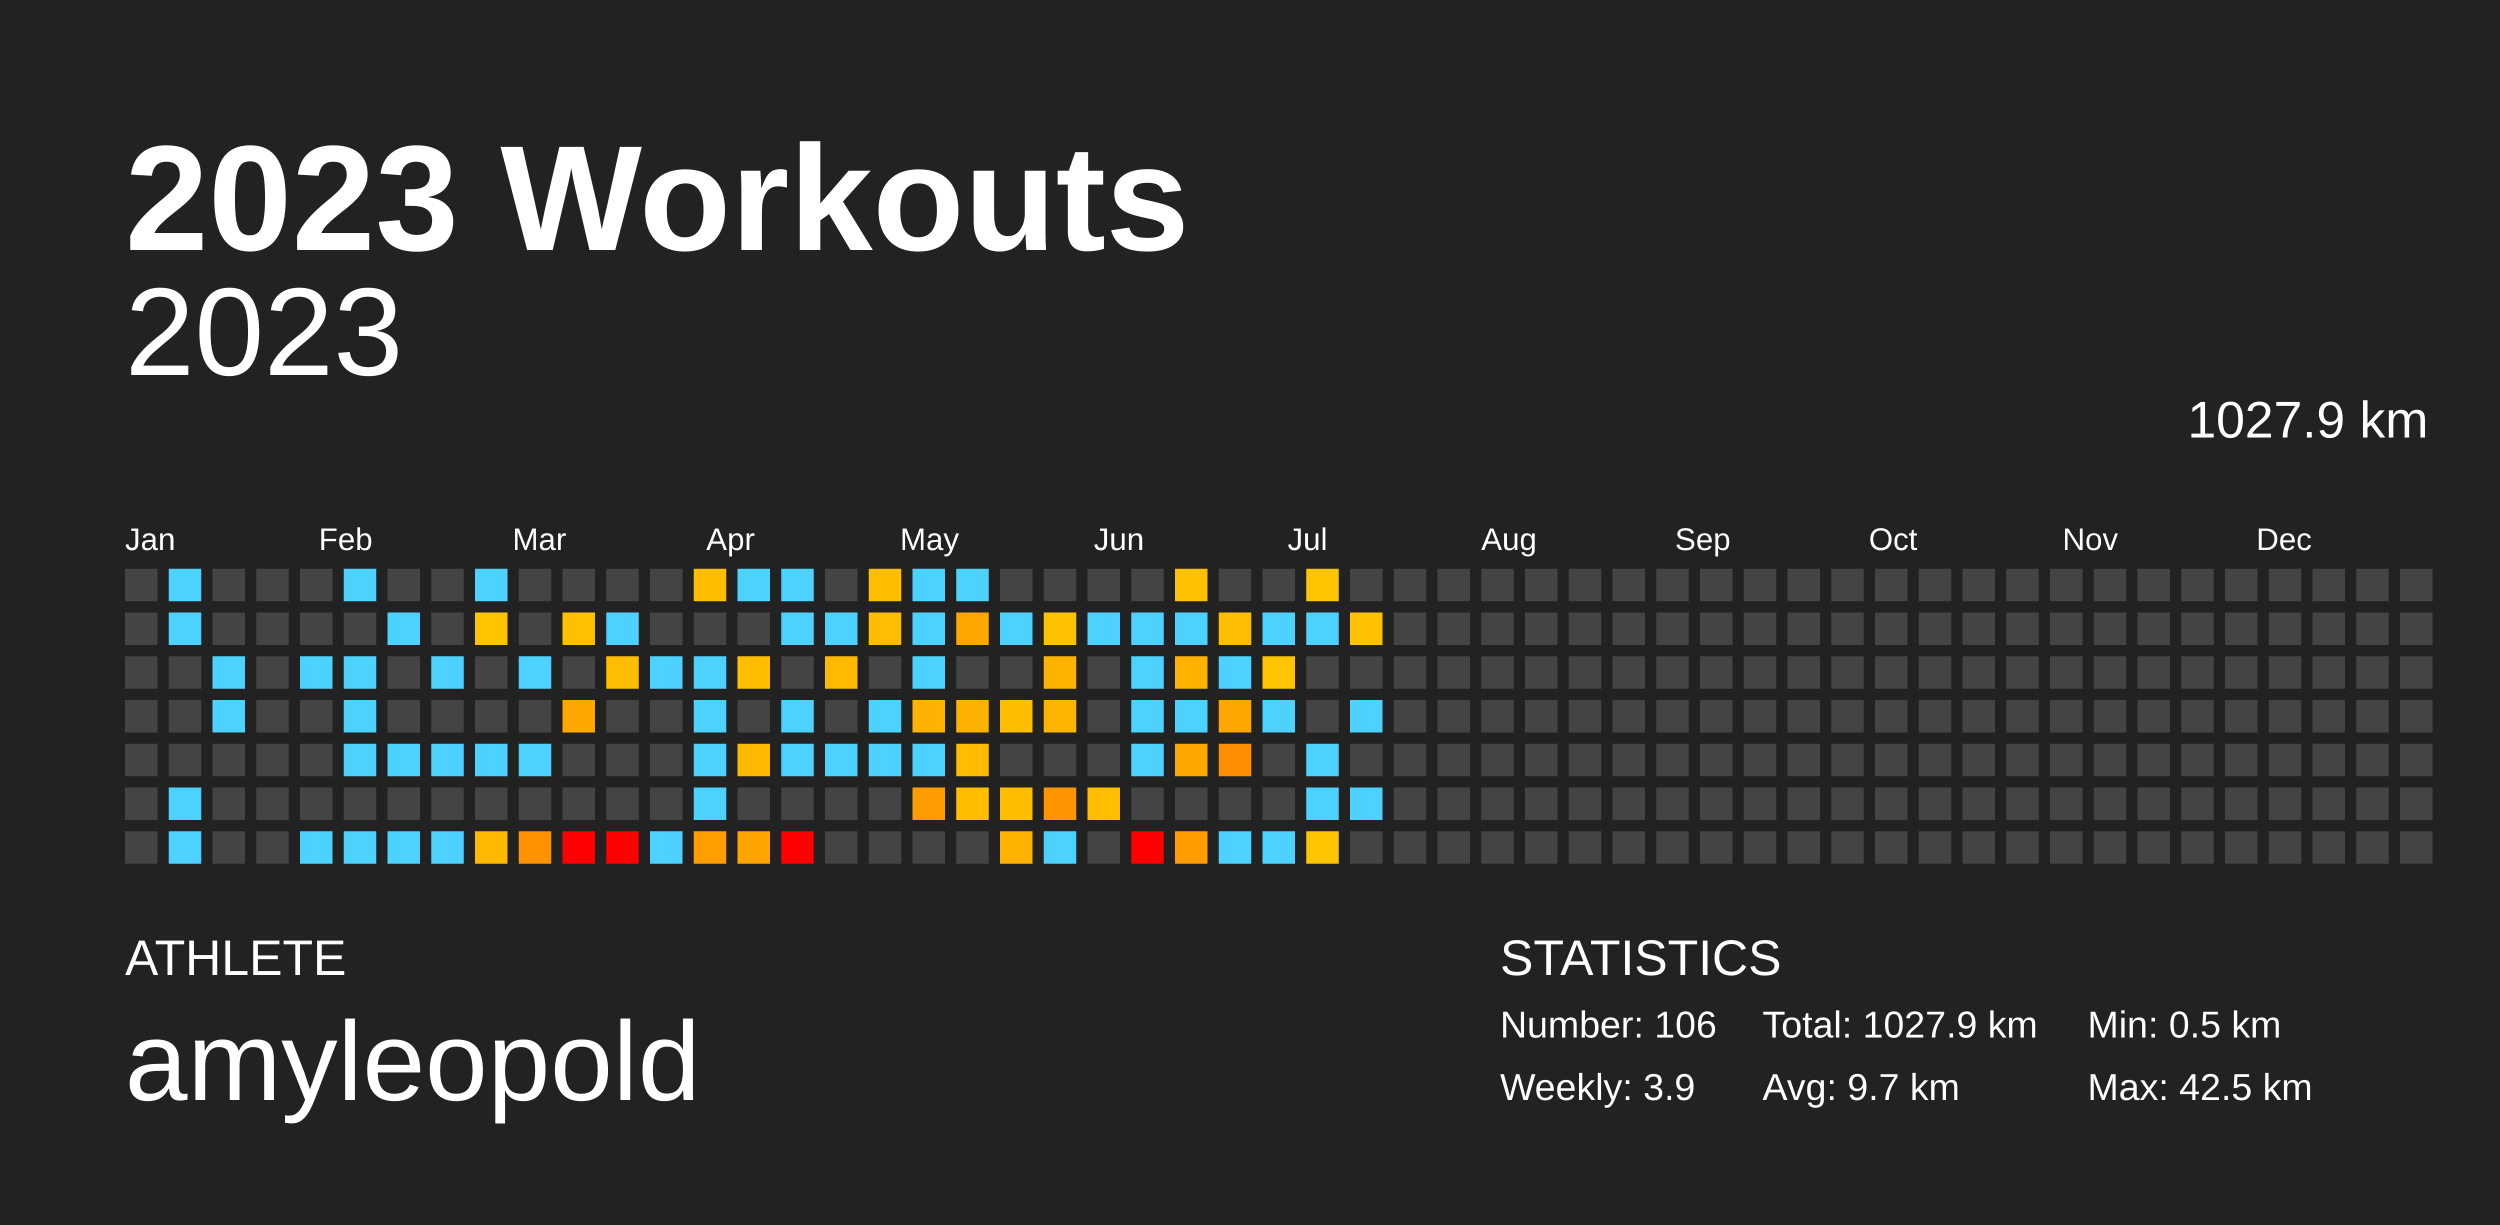
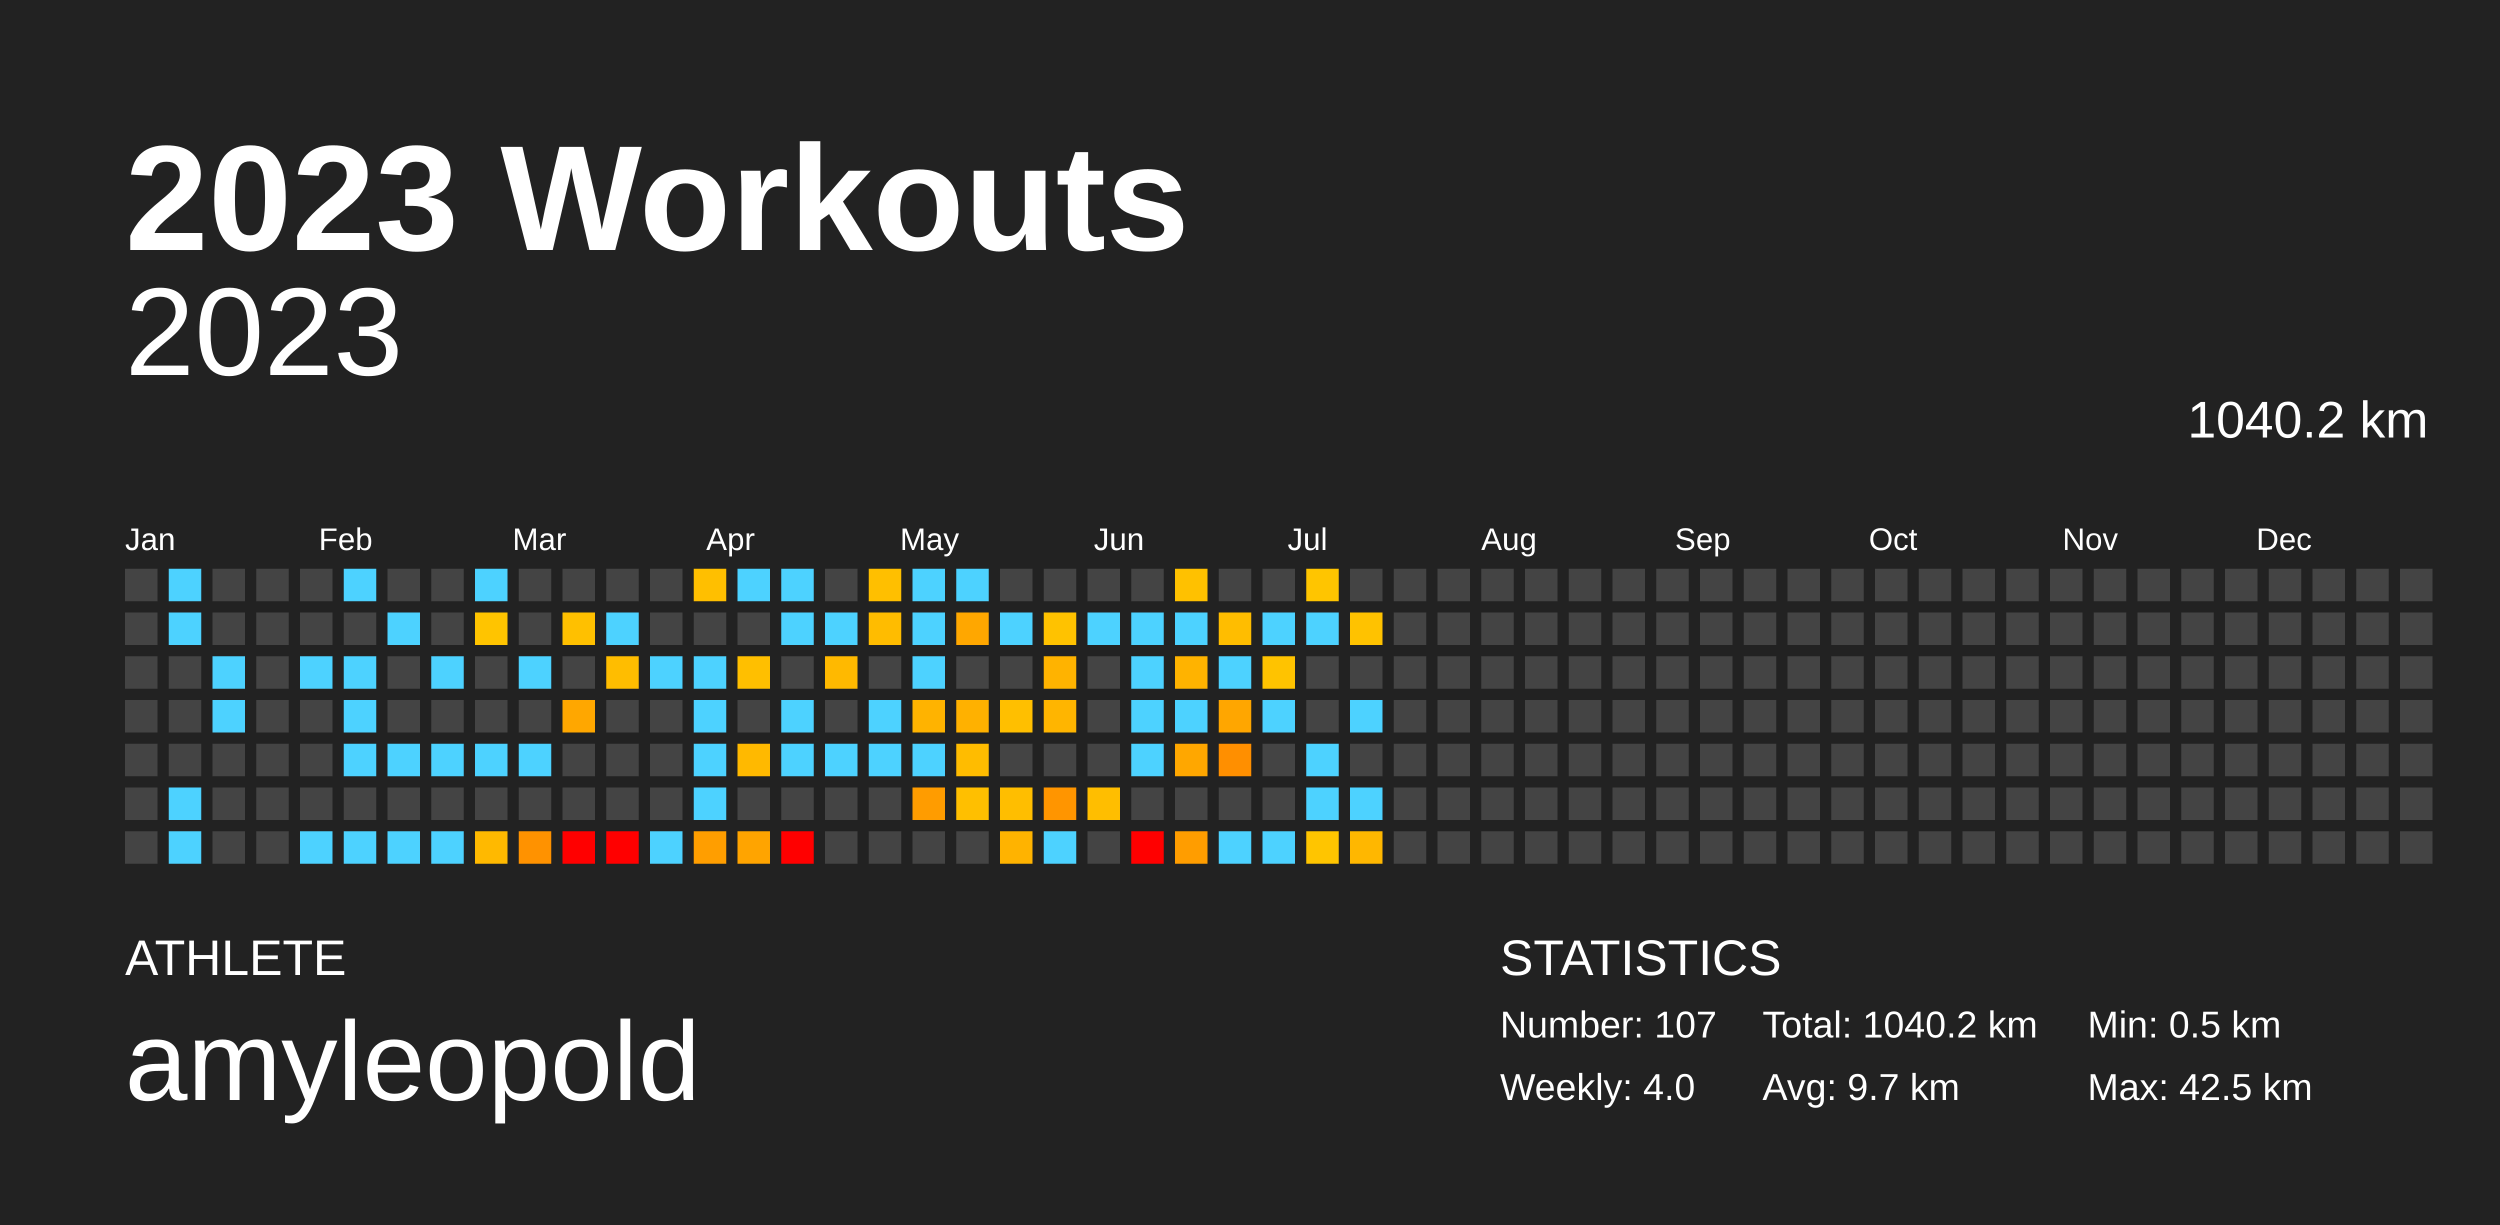
<svg xmlns="http://www.w3.org/2000/svg" baseProfile="full" height="98mm" version="1.1" viewBox="0,0,200,98" width="200mm">
  <defs />
  <rect fill="#222222" height="98" width="200" x="0" y="0" />
  <text fill="#FFFFFF" style="font-size:12px; font-family:Arial; font-weight:bold;" x="10" y="20">2023 Workouts</text>
  <text fill="#FFFFFF" style="font-size:4px; font-family:Arial" x="10" y="78">ATHLETE</text>
  <text fill="#FFFFFF" style="font-size:9px; font-family:Arial" x="10" y="88">amyleopold</text>
  <text fill="#FFFFFF" style="font-size:4px; font-family:Arial" x="120" y="78">STATISTICS</text>
-   <text fill="#FFFFFF" style="font-size:3px; font-family:Arial" x="120" y="83">Number: 106</text>
-   <text fill="#FFFFFF" style="font-size:3px; font-family:Arial" x="120" y="88">Weekly: 3.9</text>
-   <text fill="#FFFFFF" style="font-size:3px; font-family:Arial" x="141" y="83">Total: 1027.9 km</text>
+   <text fill="#FFFFFF" style="font-size:3px; font-family:Arial" x="120" y="83">Number: 107</text>
+   <text fill="#FFFFFF" style="font-size:3px; font-family:Arial" x="120" y="88">Weekly: 4.0</text>
+   <text fill="#FFFFFF" style="font-size:3px; font-family:Arial" x="141" y="83">Total: 1040.2 km</text>
  <text fill="#FFFFFF" style="font-size:3px; font-family:Arial" x="141" y="88">Avg: 9.7 km</text>
  <text fill="#FFFFFF" style="font-size:3px; font-family:Arial" x="167" y="83">Min: 0.5 km</text>
  <text fill="#FFFFFF" style="font-size:3px; font-family:Arial" x="167" y="88">Max: 42.5 km</text>
  <text alignment-baseline="hanging" fill="#FFFFFF" style="font-size:10.0px; font-family:Arial;" x="10" y="30">2023</text>
-   <text alignment-baseline="hanging" fill="#FFFFFF" style="font-size:4.125px; font-family:Arial;" x="175" y="35">1027.9 km</text>
+   <text alignment-baseline="hanging" fill="#FFFFFF" style="font-size:4.125px; font-family:Arial;" x="175" y="35">1040.2 km</text>
  <text fill="#FFFFFF" style="font-size:2.5px; font-family:Arial" x="10.0" y="44">Jan</text>
  <text fill="#FFFFFF" style="font-size:2.5px; font-family:Arial" x="25.5" y="44">Feb</text>
  <text fill="#FFFFFF" style="font-size:2.5px; font-family:Arial" x="41.0" y="44">Mar</text>
  <text fill="#FFFFFF" style="font-size:2.5px; font-family:Arial" x="56.5" y="44">Apr</text>
  <text fill="#FFFFFF" style="font-size:2.5px; font-family:Arial" x="72.0" y="44">May</text>
  <text fill="#FFFFFF" style="font-size:2.5px; font-family:Arial" x="87.5" y="44">Jun</text>
  <text fill="#FFFFFF" style="font-size:2.5px; font-family:Arial" x="103.0" y="44">Jul</text>
  <text fill="#FFFFFF" style="font-size:2.5px; font-family:Arial" x="118.5" y="44">Aug</text>
  <text fill="#FFFFFF" style="font-size:2.5px; font-family:Arial" x="134.0" y="44">Sep</text>
  <text fill="#FFFFFF" style="font-size:2.5px; font-family:Arial" x="149.5" y="44">Oct</text>
  <text fill="#FFFFFF" style="font-size:2.5px; font-family:Arial" x="165.0" y="44">Nov</text>
  <text fill="#FFFFFF" style="font-size:2.5px; font-family:Arial" x="180.5" y="44">Dec</text>
  <rect fill="#444444" height="2.6" width="2.6" x="10.0" y="45.5" />
  <rect fill="#444444" height="2.6" width="2.6" x="10.0" y="49.0" />
  <rect fill="#444444" height="2.6" width="2.6" x="10.0" y="52.5" />
  <rect fill="#444444" height="2.6" width="2.6" x="10.0" y="56.0" />
  <rect fill="#444444" height="2.6" width="2.6" x="10.0" y="59.5" />
  <rect fill="#444444" height="2.6" width="2.6" x="10.0" y="63.0" />
  <rect fill="#444444" height="2.6" width="2.6" x="10.0" y="66.5" />
  <rect fill="#4dd2ff" height="2.6" width="2.6" x="13.5" y="45.5" />
  <rect fill="#4dd2ff" height="2.6" width="2.6" x="13.5" y="49.0" />
  <rect fill="#444444" height="2.6" width="2.6" x="13.5" y="52.5" />
  <rect fill="#444444" height="2.6" width="2.6" x="13.5" y="56.0" />
  <rect fill="#444444" height="2.6" width="2.6" x="13.5" y="59.5" />
  <rect fill="#4dd2ff" height="2.6" width="2.6" x="13.5" y="63.0" />
  <rect fill="#4dd2ff" height="2.6" width="2.6" x="13.5" y="66.5" />
  <rect fill="#444444" height="2.6" width="2.6" x="17.0" y="45.5" />
  <rect fill="#444444" height="2.6" width="2.6" x="17.0" y="49.0" />
  <rect fill="#4dd2ff" height="2.6" width="2.6" x="17.0" y="52.5" />
  <rect fill="#4dd2ff" height="2.6" width="2.6" x="17.0" y="56.0" />
  <rect fill="#444444" height="2.6" width="2.6" x="17.0" y="59.5" />
  <rect fill="#444444" height="2.6" width="2.6" x="17.0" y="63.0" />
  <rect fill="#444444" height="2.6" width="2.6" x="17.0" y="66.5" />
  <rect fill="#444444" height="2.6" width="2.6" x="20.5" y="45.5" />
  <rect fill="#444444" height="2.6" width="2.6" x="20.5" y="49.0" />
  <rect fill="#444444" height="2.6" width="2.6" x="20.5" y="52.5" />
  <rect fill="#444444" height="2.6" width="2.6" x="20.5" y="56.0" />
  <rect fill="#444444" height="2.6" width="2.6" x="20.5" y="59.5" />
  <rect fill="#444444" height="2.6" width="2.6" x="20.5" y="63.0" />
  <rect fill="#444444" height="2.6" width="2.6" x="20.5" y="66.5" />
  <rect fill="#444444" height="2.6" width="2.6" x="24.0" y="45.5" />
  <rect fill="#444444" height="2.6" width="2.6" x="24.0" y="49.0" />
  <rect fill="#4dd2ff" height="2.6" width="2.6" x="24.0" y="52.5" />
  <rect fill="#444444" height="2.6" width="2.6" x="24.0" y="56.0" />
  <rect fill="#444444" height="2.6" width="2.6" x="24.0" y="59.5" />
  <rect fill="#444444" height="2.6" width="2.6" x="24.0" y="63.0" />
  <rect fill="#4dd2ff" height="2.6" width="2.6" x="24.0" y="66.5" />
  <rect fill="#4dd2ff" height="2.6" width="2.6" x="27.5" y="45.5" />
  <rect fill="#444444" height="2.6" width="2.6" x="27.5" y="49.0" />
  <rect fill="#4dd2ff" height="2.6" width="2.6" x="27.5" y="52.5" />
  <rect fill="#4dd2ff" height="2.6" width="2.6" x="27.5" y="56.0" />
  <rect fill="#4dd2ff" height="2.6" width="2.6" x="27.5" y="59.5" />
  <rect fill="#444444" height="2.6" width="2.6" x="27.5" y="63.0" />
  <rect fill="#4dd2ff" height="2.6" width="2.6" x="27.5" y="66.5" />
  <rect fill="#444444" height="2.6" width="2.6" x="31.0" y="45.5" />
  <rect fill="#4dd2ff" height="2.6" width="2.6" x="31.0" y="49.0" />
  <rect fill="#444444" height="2.6" width="2.6" x="31.0" y="52.5" />
  <rect fill="#444444" height="2.6" width="2.6" x="31.0" y="56.0" />
  <rect fill="#4dd2ff" height="2.6" width="2.6" x="31.0" y="59.5" />
  <rect fill="#444444" height="2.6" width="2.6" x="31.0" y="63.0" />
  <rect fill="#4dd2ff" height="2.6" width="2.6" x="31.0" y="66.5" />
  <rect fill="#444444" height="2.6" width="2.6" x="34.5" y="45.5" />
  <rect fill="#444444" height="2.6" width="2.6" x="34.5" y="49.0" />
  <rect fill="#4dd2ff" height="2.6" width="2.6" x="34.5" y="52.5" />
  <rect fill="#444444" height="2.6" width="2.6" x="34.5" y="56.0" />
  <rect fill="#4dd2ff" height="2.6" width="2.6" x="34.5" y="59.5" />
  <rect fill="#444444" height="2.6" width="2.6" x="34.5" y="63.0" />
  <rect fill="#4dd2ff" height="2.6" width="2.6" x="34.5" y="66.5" />
  <rect fill="#4dd2ff" height="2.6" width="2.6" x="38.0" y="45.5" />
  <rect fill="#ffc400" height="2.6" width="2.6" x="38.0" y="49.0" />
  <rect fill="#444444" height="2.6" width="2.6" x="38.0" y="52.5" />
  <rect fill="#444444" height="2.6" width="2.6" x="38.0" y="56.0" />
  <rect fill="#4dd2ff" height="2.6" width="2.6" x="38.0" y="59.5" />
  <rect fill="#444444" height="2.6" width="2.6" x="38.0" y="63.0" />
  <rect fill="#ffb900" height="2.6" width="2.6" x="38.0" y="66.5" />
  <rect fill="#444444" height="2.6" width="2.6" x="41.5" y="45.5" />
  <rect fill="#444444" height="2.6" width="2.6" x="41.5" y="49.0" />
  <rect fill="#4dd2ff" height="2.6" width="2.6" x="41.5" y="52.5" />
  <rect fill="#444444" height="2.6" width="2.6" x="41.5" y="56.0" />
  <rect fill="#4dd2ff" height="2.6" width="2.6" x="41.5" y="59.5" />
  <rect fill="#444444" height="2.6" width="2.6" x="41.5" y="63.0" />
  <rect fill="#ff9200" height="2.6" width="2.6" x="41.5" y="66.5" />
  <rect fill="#444444" height="2.6" width="2.6" x="45.0" y="45.5" />
  <rect fill="#ffc000" height="2.6" width="2.6" x="45.0" y="49.0" />
  <rect fill="#444444" height="2.6" width="2.6" x="45.0" y="52.5" />
  <rect fill="#ffa700" height="2.6" width="2.6" x="45.0" y="56.0" />
  <rect fill="#444444" height="2.6" width="2.6" x="45.0" y="59.5" />
  <rect fill="#444444" height="2.6" width="2.6" x="45.0" y="63.0" />
  <rect fill="red" height="2.6" width="2.6" x="45.0" y="66.5" />
  <rect fill="#444444" height="2.6" width="2.6" x="48.5" y="45.5" />
  <rect fill="#4dd2ff" height="2.6" width="2.6" x="48.5" y="49.0" />
  <rect fill="#ffbd00" height="2.6" width="2.6" x="48.5" y="52.5" />
  <rect fill="#444444" height="2.6" width="2.6" x="48.5" y="56.0" />
  <rect fill="#444444" height="2.6" width="2.6" x="48.5" y="59.5" />
  <rect fill="#444444" height="2.6" width="2.6" x="48.5" y="63.0" />
  <rect fill="red" height="2.6" width="2.6" x="48.5" y="66.5" />
  <rect fill="#444444" height="2.6" width="2.6" x="52.0" y="45.5" />
  <rect fill="#444444" height="2.6" width="2.6" x="52.0" y="49.0" />
  <rect fill="#4dd2ff" height="2.6" width="2.6" x="52.0" y="52.5" />
  <rect fill="#444444" height="2.6" width="2.6" x="52.0" y="56.0" />
  <rect fill="#444444" height="2.6" width="2.6" x="52.0" y="59.5" />
  <rect fill="#444444" height="2.6" width="2.6" x="52.0" y="63.0" />
  <rect fill="#4dd2ff" height="2.6" width="2.6" x="52.0" y="66.5" />
  <rect fill="#ffbf00" height="2.6" width="2.6" x="55.5" y="45.5" />
  <rect fill="#444444" height="2.6" width="2.6" x="55.5" y="49.0" />
  <rect fill="#4dd2ff" height="2.6" width="2.6" x="55.5" y="52.5" />
  <rect fill="#4dd2ff" height="2.6" width="2.6" x="55.5" y="56.0" />
  <rect fill="#4dd2ff" height="2.6" width="2.6" x="55.5" y="59.5" />
  <rect fill="#4dd2ff" height="2.6" width="2.6" x="55.5" y="63.0" />
  <rect fill="#ff9e00" height="2.6" width="2.6" x="55.5" y="66.5" />
  <rect fill="#4dd2ff" height="2.6" width="2.6" x="59.0" y="45.5" />
  <rect fill="#444444" height="2.6" width="2.6" x="59.0" y="49.0" />
  <rect fill="#ffbf00" height="2.6" width="2.6" x="59.0" y="52.5" />
  <rect fill="#444444" height="2.6" width="2.6" x="59.0" y="56.0" />
  <rect fill="#ffb900" height="2.6" width="2.6" x="59.0" y="59.5" />
  <rect fill="#444444" height="2.6" width="2.6" x="59.0" y="63.0" />
  <rect fill="#ffa400" height="2.6" width="2.6" x="59.0" y="66.5" />
  <rect fill="#4dd2ff" height="2.6" width="2.6" x="62.5" y="45.5" />
  <rect fill="#4dd2ff" height="2.6" width="2.6" x="62.5" y="49.0" />
  <rect fill="#444444" height="2.6" width="2.6" x="62.5" y="52.5" />
  <rect fill="#4dd2ff" height="2.6" width="2.6" x="62.5" y="56.0" />
  <rect fill="#4dd2ff" height="2.6" width="2.6" x="62.5" y="59.5" />
  <rect fill="#444444" height="2.6" width="2.6" x="62.5" y="63.0" />
  <rect fill="red" height="2.6" width="2.6" x="62.5" y="66.5" />
  <rect fill="#444444" height="2.6" width="2.6" x="66.0" y="45.5" />
  <rect fill="#4dd2ff" height="2.6" width="2.6" x="66.0" y="49.0" />
  <rect fill="#ffb900" height="2.6" width="2.6" x="66.0" y="52.5" />
  <rect fill="#444444" height="2.6" width="2.6" x="66.0" y="56.0" />
  <rect fill="#4dd2ff" height="2.6" width="2.6" x="66.0" y="59.5" />
  <rect fill="#444444" height="2.6" width="2.6" x="66.0" y="63.0" />
  <rect fill="#444444" height="2.6" width="2.6" x="66.0" y="66.5" />
  <rect fill="#ffbf00" height="2.6" width="2.6" x="69.5" y="45.5" />
  <rect fill="#ffbc00" height="2.6" width="2.6" x="69.5" y="49.0" />
  <rect fill="#444444" height="2.6" width="2.6" x="69.5" y="52.5" />
  <rect fill="#4dd2ff" height="2.6" width="2.6" x="69.5" y="56.0" />
  <rect fill="#4dd2ff" height="2.6" width="2.6" x="69.5" y="59.5" />
  <rect fill="#444444" height="2.6" width="2.6" x="69.5" y="63.0" />
  <rect fill="#444444" height="2.6" width="2.6" x="69.5" y="66.5" />
  <rect fill="#4dd2ff" height="2.6" width="2.6" x="73.0" y="45.5" />
  <rect fill="#4dd2ff" height="2.6" width="2.6" x="73.0" y="49.0" />
  <rect fill="#4dd2ff" height="2.6" width="2.6" x="73.0" y="52.5" />
  <rect fill="#ffb300" height="2.6" width="2.6" x="73.0" y="56.0" />
  <rect fill="#4dd2ff" height="2.6" width="2.6" x="73.0" y="59.5" />
  <rect fill="#ff9c00" height="2.6" width="2.6" x="73.0" y="63.0" />
  <rect fill="#444444" height="2.6" width="2.6" x="73.0" y="66.5" />
  <rect fill="#4dd2ff" height="2.6" width="2.6" x="76.5" y="45.5" />
  <rect fill="#ffa700" height="2.6" width="2.6" x="76.5" y="49.0" />
  <rect fill="#444444" height="2.6" width="2.6" x="76.5" y="52.5" />
  <rect fill="#ffb100" height="2.6" width="2.6" x="76.5" y="56.0" />
  <rect fill="#ffbc00" height="2.6" width="2.6" x="76.5" y="59.5" />
  <rect fill="#ffbf00" height="2.6" width="2.6" x="76.5" y="63.0" />
  <rect fill="#444444" height="2.6" width="2.6" x="76.5" y="66.5" />
  <rect fill="#444444" height="2.6" width="2.6" x="80.0" y="45.5" />
  <rect fill="#4dd2ff" height="2.6" width="2.6" x="80.0" y="49.0" />
  <rect fill="#444444" height="2.6" width="2.6" x="80.0" y="52.5" />
  <rect fill="#ffbf00" height="2.6" width="2.6" x="80.0" y="56.0" />
  <rect fill="#444444" height="2.6" width="2.6" x="80.0" y="59.5" />
  <rect fill="#ffbe00" height="2.6" width="2.6" x="80.0" y="63.0" />
  <rect fill="#ffb300" height="2.6" width="2.6" x="80.0" y="66.5" />
  <rect fill="#444444" height="2.6" width="2.6" x="83.5" y="45.5" />
  <rect fill="#ffc200" height="2.6" width="2.6" x="83.5" y="49.0" />
  <rect fill="#ffb300" height="2.6" width="2.6" x="83.5" y="52.5" />
  <rect fill="#ffb500" height="2.6" width="2.6" x="83.5" y="56.0" />
  <rect fill="#444444" height="2.6" width="2.6" x="83.5" y="59.5" />
  <rect fill="#ff9500" height="2.6" width="2.6" x="83.5" y="63.0" />
  <rect fill="#4dd2ff" height="2.6" width="2.6" x="83.5" y="66.5" />
  <rect fill="#444444" height="2.6" width="2.6" x="87.0" y="45.5" />
  <rect fill="#4dd2ff" height="2.6" width="2.6" x="87.0" y="49.0" />
  <rect fill="#444444" height="2.6" width="2.6" x="87.0" y="52.5" />
  <rect fill="#444444" height="2.6" width="2.6" x="87.0" y="56.0" />
  <rect fill="#444444" height="2.6" width="2.6" x="87.0" y="59.5" />
  <rect fill="#ffbe00" height="2.6" width="2.6" x="87.0" y="63.0" />
  <rect fill="#444444" height="2.6" width="2.6" x="87.0" y="66.5" />
  <rect fill="#444444" height="2.6" width="2.6" x="90.5" y="45.5" />
  <rect fill="#4dd2ff" height="2.6" width="2.6" x="90.5" y="49.0" />
  <rect fill="#4dd2ff" height="2.6" width="2.6" x="90.5" y="52.5" />
  <rect fill="#4dd2ff" height="2.6" width="2.6" x="90.5" y="56.0" />
  <rect fill="#4dd2ff" height="2.6" width="2.6" x="90.5" y="59.5" />
  <rect fill="#444444" height="2.6" width="2.6" x="90.5" y="63.0" />
  <rect fill="red" height="2.6" width="2.6" x="90.5" y="66.5" />
  <rect fill="#ffc100" height="2.6" width="2.6" x="94.0" y="45.5" />
  <rect fill="#4dd2ff" height="2.6" width="2.6" x="94.0" y="49.0" />
  <rect fill="#ffb300" height="2.6" width="2.6" x="94.0" y="52.5" />
  <rect fill="#4dd2ff" height="2.6" width="2.6" x="94.0" y="56.0" />
  <rect fill="#ffa700" height="2.6" width="2.6" x="94.0" y="59.5" />
  <rect fill="#444444" height="2.6" width="2.6" x="94.0" y="63.0" />
  <rect fill="#ff9d00" height="2.6" width="2.6" x="94.0" y="66.5" />
  <rect fill="#444444" height="2.6" width="2.6" x="97.5" y="45.5" />
  <rect fill="#ffbd00" height="2.6" width="2.6" x="97.5" y="49.0" />
  <rect fill="#4dd2ff" height="2.6" width="2.6" x="97.5" y="52.5" />
  <rect fill="#ffa600" height="2.6" width="2.6" x="97.5" y="56.0" />
  <rect fill="#ff8f00" height="2.6" width="2.6" x="97.5" y="59.5" />
  <rect fill="#444444" height="2.6" width="2.6" x="97.5" y="63.0" />
  <rect fill="#4dd2ff" height="2.6" width="2.6" x="97.5" y="66.5" />
  <rect fill="#444444" height="2.6" width="2.6" x="101.0" y="45.5" />
  <rect fill="#4dd2ff" height="2.6" width="2.6" x="101.0" y="49.0" />
  <rect fill="#ffc300" height="2.6" width="2.6" x="101.0" y="52.5" />
  <rect fill="#4dd2ff" height="2.6" width="2.6" x="101.0" y="56.0" />
  <rect fill="#444444" height="2.6" width="2.6" x="101.0" y="59.5" />
  <rect fill="#444444" height="2.6" width="2.6" x="101.0" y="63.0" />
  <rect fill="#4dd2ff" height="2.6" width="2.6" x="101.0" y="66.5" />
  <rect fill="#ffc500" height="2.6" width="2.6" x="104.5" y="45.5" />
  <rect fill="#4dd2ff" height="2.6" width="2.6" x="104.5" y="49.0" />
  <rect fill="#444444" height="2.6" width="2.6" x="104.5" y="52.5" />
  <rect fill="#444444" height="2.6" width="2.6" x="104.5" y="56.0" />
  <rect fill="#4dd2ff" height="2.6" width="2.6" x="104.5" y="59.5" />
  <rect fill="#4dd2ff" height="2.6" width="2.6" x="104.5" y="63.0" />
  <rect fill="#ffc500" height="2.6" width="2.6" x="104.5" y="66.5" />
  <rect fill="#444444" height="2.6" width="2.6" x="108.0" y="45.5" />
  <rect fill="#ffc200" height="2.6" width="2.6" x="108.0" y="49.0" />
  <rect fill="#444444" height="2.6" width="2.6" x="108.0" y="52.5" />
  <rect fill="#4dd2ff" height="2.6" width="2.6" x="108.0" y="56.0" />
  <rect fill="#444444" height="2.6" width="2.6" x="108.0" y="59.5" />
  <rect fill="#4dd2ff" height="2.6" width="2.6" x="108.0" y="63.0" />
-   <rect fill="#444444" height="2.6" width="2.6" x="108.0" y="66.5" />
+   <rect fill="#ffb700" height="2.6" width="2.6" x="108.0" y="66.5" />
  <rect fill="#444444" height="2.6" width="2.6" x="111.5" y="45.5" />
  <rect fill="#444444" height="2.6" width="2.6" x="111.5" y="49.0" />
  <rect fill="#444444" height="2.6" width="2.6" x="111.5" y="52.5" />
  <rect fill="#444444" height="2.6" width="2.6" x="111.5" y="56.0" />
  <rect fill="#444444" height="2.6" width="2.6" x="111.5" y="59.5" />
  <rect fill="#444444" height="2.6" width="2.6" x="111.5" y="63.0" />
  <rect fill="#444444" height="2.6" width="2.6" x="111.5" y="66.5" />
  <rect fill="#444444" height="2.6" width="2.6" x="115.0" y="45.5" />
  <rect fill="#444444" height="2.6" width="2.6" x="115.0" y="49.0" />
  <rect fill="#444444" height="2.6" width="2.6" x="115.0" y="52.5" />
  <rect fill="#444444" height="2.6" width="2.6" x="115.0" y="56.0" />
  <rect fill="#444444" height="2.6" width="2.6" x="115.0" y="59.5" />
  <rect fill="#444444" height="2.6" width="2.6" x="115.0" y="63.0" />
  <rect fill="#444444" height="2.6" width="2.6" x="115.0" y="66.5" />
  <rect fill="#444444" height="2.6" width="2.6" x="118.5" y="45.5" />
  <rect fill="#444444" height="2.6" width="2.6" x="118.5" y="49.0" />
  <rect fill="#444444" height="2.6" width="2.6" x="118.5" y="52.5" />
  <rect fill="#444444" height="2.6" width="2.6" x="118.5" y="56.0" />
  <rect fill="#444444" height="2.6" width="2.6" x="118.5" y="59.5" />
  <rect fill="#444444" height="2.6" width="2.6" x="118.5" y="63.0" />
  <rect fill="#444444" height="2.6" width="2.6" x="118.5" y="66.5" />
  <rect fill="#444444" height="2.6" width="2.6" x="122.0" y="45.5" />
  <rect fill="#444444" height="2.6" width="2.6" x="122.0" y="49.0" />
  <rect fill="#444444" height="2.6" width="2.6" x="122.0" y="52.5" />
  <rect fill="#444444" height="2.6" width="2.6" x="122.0" y="56.0" />
  <rect fill="#444444" height="2.6" width="2.6" x="122.0" y="59.5" />
  <rect fill="#444444" height="2.6" width="2.6" x="122.0" y="63.0" />
  <rect fill="#444444" height="2.6" width="2.6" x="122.0" y="66.5" />
  <rect fill="#444444" height="2.6" width="2.6" x="125.5" y="45.5" />
  <rect fill="#444444" height="2.6" width="2.6" x="125.5" y="49.0" />
  <rect fill="#444444" height="2.6" width="2.6" x="125.5" y="52.5" />
  <rect fill="#444444" height="2.6" width="2.6" x="125.5" y="56.0" />
  <rect fill="#444444" height="2.6" width="2.6" x="125.5" y="59.5" />
  <rect fill="#444444" height="2.6" width="2.6" x="125.5" y="63.0" />
  <rect fill="#444444" height="2.6" width="2.6" x="125.5" y="66.5" />
  <rect fill="#444444" height="2.6" width="2.6" x="129.0" y="45.5" />
  <rect fill="#444444" height="2.6" width="2.6" x="129.0" y="49.0" />
  <rect fill="#444444" height="2.6" width="2.6" x="129.0" y="52.5" />
  <rect fill="#444444" height="2.6" width="2.6" x="129.0" y="56.0" />
  <rect fill="#444444" height="2.6" width="2.6" x="129.0" y="59.5" />
  <rect fill="#444444" height="2.6" width="2.6" x="129.0" y="63.0" />
  <rect fill="#444444" height="2.6" width="2.6" x="129.0" y="66.5" />
  <rect fill="#444444" height="2.6" width="2.6" x="132.5" y="45.5" />
  <rect fill="#444444" height="2.6" width="2.6" x="132.5" y="49.0" />
  <rect fill="#444444" height="2.6" width="2.6" x="132.5" y="52.5" />
  <rect fill="#444444" height="2.6" width="2.6" x="132.5" y="56.0" />
  <rect fill="#444444" height="2.6" width="2.6" x="132.5" y="59.5" />
  <rect fill="#444444" height="2.6" width="2.6" x="132.5" y="63.0" />
  <rect fill="#444444" height="2.6" width="2.6" x="132.5" y="66.5" />
  <rect fill="#444444" height="2.6" width="2.6" x="136.0" y="45.5" />
  <rect fill="#444444" height="2.6" width="2.6" x="136.0" y="49.0" />
  <rect fill="#444444" height="2.6" width="2.6" x="136.0" y="52.5" />
  <rect fill="#444444" height="2.6" width="2.6" x="136.0" y="56.0" />
  <rect fill="#444444" height="2.6" width="2.6" x="136.0" y="59.5" />
  <rect fill="#444444" height="2.6" width="2.6" x="136.0" y="63.0" />
  <rect fill="#444444" height="2.6" width="2.6" x="136.0" y="66.5" />
  <rect fill="#444444" height="2.6" width="2.6" x="139.5" y="45.5" />
  <rect fill="#444444" height="2.6" width="2.6" x="139.5" y="49.0" />
  <rect fill="#444444" height="2.6" width="2.6" x="139.5" y="52.5" />
  <rect fill="#444444" height="2.6" width="2.6" x="139.5" y="56.0" />
  <rect fill="#444444" height="2.6" width="2.6" x="139.5" y="59.5" />
  <rect fill="#444444" height="2.6" width="2.6" x="139.5" y="63.0" />
  <rect fill="#444444" height="2.6" width="2.6" x="139.5" y="66.5" />
  <rect fill="#444444" height="2.6" width="2.6" x="143.0" y="45.5" />
  <rect fill="#444444" height="2.6" width="2.6" x="143.0" y="49.0" />
  <rect fill="#444444" height="2.6" width="2.6" x="143.0" y="52.5" />
  <rect fill="#444444" height="2.6" width="2.6" x="143.0" y="56.0" />
  <rect fill="#444444" height="2.6" width="2.6" x="143.0" y="59.5" />
  <rect fill="#444444" height="2.6" width="2.6" x="143.0" y="63.0" />
  <rect fill="#444444" height="2.6" width="2.6" x="143.0" y="66.5" />
  <rect fill="#444444" height="2.6" width="2.6" x="146.5" y="45.5" />
  <rect fill="#444444" height="2.6" width="2.6" x="146.5" y="49.0" />
  <rect fill="#444444" height="2.6" width="2.6" x="146.5" y="52.5" />
  <rect fill="#444444" height="2.6" width="2.6" x="146.5" y="56.0" />
  <rect fill="#444444" height="2.6" width="2.6" x="146.5" y="59.5" />
  <rect fill="#444444" height="2.6" width="2.6" x="146.5" y="63.0" />
  <rect fill="#444444" height="2.6" width="2.6" x="146.5" y="66.5" />
  <rect fill="#444444" height="2.6" width="2.6" x="150.0" y="45.5" />
  <rect fill="#444444" height="2.6" width="2.6" x="150.0" y="49.0" />
  <rect fill="#444444" height="2.6" width="2.6" x="150.0" y="52.5" />
  <rect fill="#444444" height="2.6" width="2.6" x="150.0" y="56.0" />
  <rect fill="#444444" height="2.6" width="2.6" x="150.0" y="59.5" />
  <rect fill="#444444" height="2.6" width="2.6" x="150.0" y="63.0" />
  <rect fill="#444444" height="2.6" width="2.6" x="150.0" y="66.5" />
  <rect fill="#444444" height="2.6" width="2.6" x="153.5" y="45.5" />
  <rect fill="#444444" height="2.6" width="2.6" x="153.5" y="49.0" />
  <rect fill="#444444" height="2.6" width="2.6" x="153.5" y="52.5" />
  <rect fill="#444444" height="2.6" width="2.6" x="153.5" y="56.0" />
  <rect fill="#444444" height="2.6" width="2.6" x="153.5" y="59.5" />
  <rect fill="#444444" height="2.6" width="2.6" x="153.5" y="63.0" />
  <rect fill="#444444" height="2.6" width="2.6" x="153.5" y="66.5" />
  <rect fill="#444444" height="2.6" width="2.6" x="157.0" y="45.5" />
  <rect fill="#444444" height="2.6" width="2.6" x="157.0" y="49.0" />
  <rect fill="#444444" height="2.6" width="2.6" x="157.0" y="52.5" />
  <rect fill="#444444" height="2.6" width="2.6" x="157.0" y="56.0" />
  <rect fill="#444444" height="2.6" width="2.6" x="157.0" y="59.5" />
  <rect fill="#444444" height="2.6" width="2.6" x="157.0" y="63.0" />
  <rect fill="#444444" height="2.6" width="2.6" x="157.0" y="66.5" />
  <rect fill="#444444" height="2.6" width="2.6" x="160.5" y="45.5" />
  <rect fill="#444444" height="2.6" width="2.6" x="160.5" y="49.0" />
  <rect fill="#444444" height="2.6" width="2.6" x="160.5" y="52.5" />
  <rect fill="#444444" height="2.6" width="2.6" x="160.5" y="56.0" />
  <rect fill="#444444" height="2.6" width="2.6" x="160.5" y="59.5" />
  <rect fill="#444444" height="2.6" width="2.6" x="160.5" y="63.0" />
  <rect fill="#444444" height="2.6" width="2.6" x="160.5" y="66.5" />
  <rect fill="#444444" height="2.6" width="2.6" x="164.0" y="45.5" />
  <rect fill="#444444" height="2.6" width="2.6" x="164.0" y="49.0" />
  <rect fill="#444444" height="2.6" width="2.6" x="164.0" y="52.5" />
  <rect fill="#444444" height="2.6" width="2.6" x="164.0" y="56.0" />
  <rect fill="#444444" height="2.6" width="2.6" x="164.0" y="59.5" />
  <rect fill="#444444" height="2.6" width="2.6" x="164.0" y="63.0" />
  <rect fill="#444444" height="2.6" width="2.6" x="164.0" y="66.5" />
  <rect fill="#444444" height="2.6" width="2.6" x="167.5" y="45.5" />
  <rect fill="#444444" height="2.6" width="2.6" x="167.5" y="49.0" />
  <rect fill="#444444" height="2.6" width="2.6" x="167.5" y="52.5" />
  <rect fill="#444444" height="2.6" width="2.6" x="167.5" y="56.0" />
  <rect fill="#444444" height="2.6" width="2.6" x="167.5" y="59.5" />
  <rect fill="#444444" height="2.6" width="2.6" x="167.5" y="63.0" />
  <rect fill="#444444" height="2.6" width="2.6" x="167.5" y="66.5" />
  <rect fill="#444444" height="2.6" width="2.6" x="171.0" y="45.5" />
  <rect fill="#444444" height="2.6" width="2.6" x="171.0" y="49.0" />
  <rect fill="#444444" height="2.6" width="2.6" x="171.0" y="52.5" />
  <rect fill="#444444" height="2.6" width="2.6" x="171.0" y="56.0" />
  <rect fill="#444444" height="2.6" width="2.6" x="171.0" y="59.5" />
  <rect fill="#444444" height="2.6" width="2.6" x="171.0" y="63.0" />
  <rect fill="#444444" height="2.6" width="2.6" x="171.0" y="66.5" />
  <rect fill="#444444" height="2.6" width="2.6" x="174.5" y="45.5" />
  <rect fill="#444444" height="2.6" width="2.6" x="174.5" y="49.0" />
  <rect fill="#444444" height="2.6" width="2.6" x="174.5" y="52.5" />
  <rect fill="#444444" height="2.6" width="2.6" x="174.5" y="56.0" />
  <rect fill="#444444" height="2.6" width="2.6" x="174.5" y="59.5" />
  <rect fill="#444444" height="2.6" width="2.6" x="174.5" y="63.0" />
  <rect fill="#444444" height="2.6" width="2.6" x="174.5" y="66.5" />
  <rect fill="#444444" height="2.6" width="2.6" x="178.0" y="45.5" />
  <rect fill="#444444" height="2.6" width="2.6" x="178.0" y="49.0" />
  <rect fill="#444444" height="2.6" width="2.6" x="178.0" y="52.5" />
  <rect fill="#444444" height="2.6" width="2.6" x="178.0" y="56.0" />
  <rect fill="#444444" height="2.6" width="2.6" x="178.0" y="59.5" />
  <rect fill="#444444" height="2.6" width="2.6" x="178.0" y="63.0" />
  <rect fill="#444444" height="2.6" width="2.6" x="178.0" y="66.5" />
  <rect fill="#444444" height="2.6" width="2.6" x="181.5" y="45.5" />
  <rect fill="#444444" height="2.6" width="2.6" x="181.5" y="49.0" />
  <rect fill="#444444" height="2.6" width="2.6" x="181.5" y="52.5" />
  <rect fill="#444444" height="2.6" width="2.6" x="181.5" y="56.0" />
  <rect fill="#444444" height="2.6" width="2.6" x="181.5" y="59.5" />
  <rect fill="#444444" height="2.6" width="2.6" x="181.5" y="63.0" />
  <rect fill="#444444" height="2.6" width="2.6" x="181.5" y="66.5" />
  <rect fill="#444444" height="2.6" width="2.6" x="185.0" y="45.5" />
  <rect fill="#444444" height="2.6" width="2.6" x="185.0" y="49.0" />
  <rect fill="#444444" height="2.6" width="2.6" x="185.0" y="52.5" />
  <rect fill="#444444" height="2.6" width="2.6" x="185.0" y="56.0" />
  <rect fill="#444444" height="2.6" width="2.6" x="185.0" y="59.5" />
  <rect fill="#444444" height="2.6" width="2.6" x="185.0" y="63.0" />
  <rect fill="#444444" height="2.6" width="2.6" x="185.0" y="66.5" />
  <rect fill="#444444" height="2.6" width="2.6" x="188.5" y="45.5" />
  <rect fill="#444444" height="2.6" width="2.6" x="188.5" y="49.0" />
  <rect fill="#444444" height="2.6" width="2.6" x="188.5" y="52.5" />
  <rect fill="#444444" height="2.6" width="2.6" x="188.5" y="56.0" />
  <rect fill="#444444" height="2.6" width="2.6" x="188.5" y="59.5" />
  <rect fill="#444444" height="2.6" width="2.6" x="188.5" y="63.0" />
  <rect fill="#444444" height="2.6" width="2.6" x="188.5" y="66.5" />
  <rect fill="#444444" height="2.6" width="2.6" x="192.0" y="45.5" />
  <rect fill="#444444" height="2.6" width="2.6" x="192.0" y="49.0" />
  <rect fill="#444444" height="2.6" width="2.6" x="192.0" y="52.5" />
  <rect fill="#444444" height="2.6" width="2.6" x="192.0" y="56.0" />
  <rect fill="#444444" height="2.6" width="2.6" x="192.0" y="59.5" />
  <rect fill="#444444" height="2.6" width="2.6" x="192.0" y="63.0" />
  <rect fill="#444444" height="2.6" width="2.6" x="192.0" y="66.5" />
</svg>
